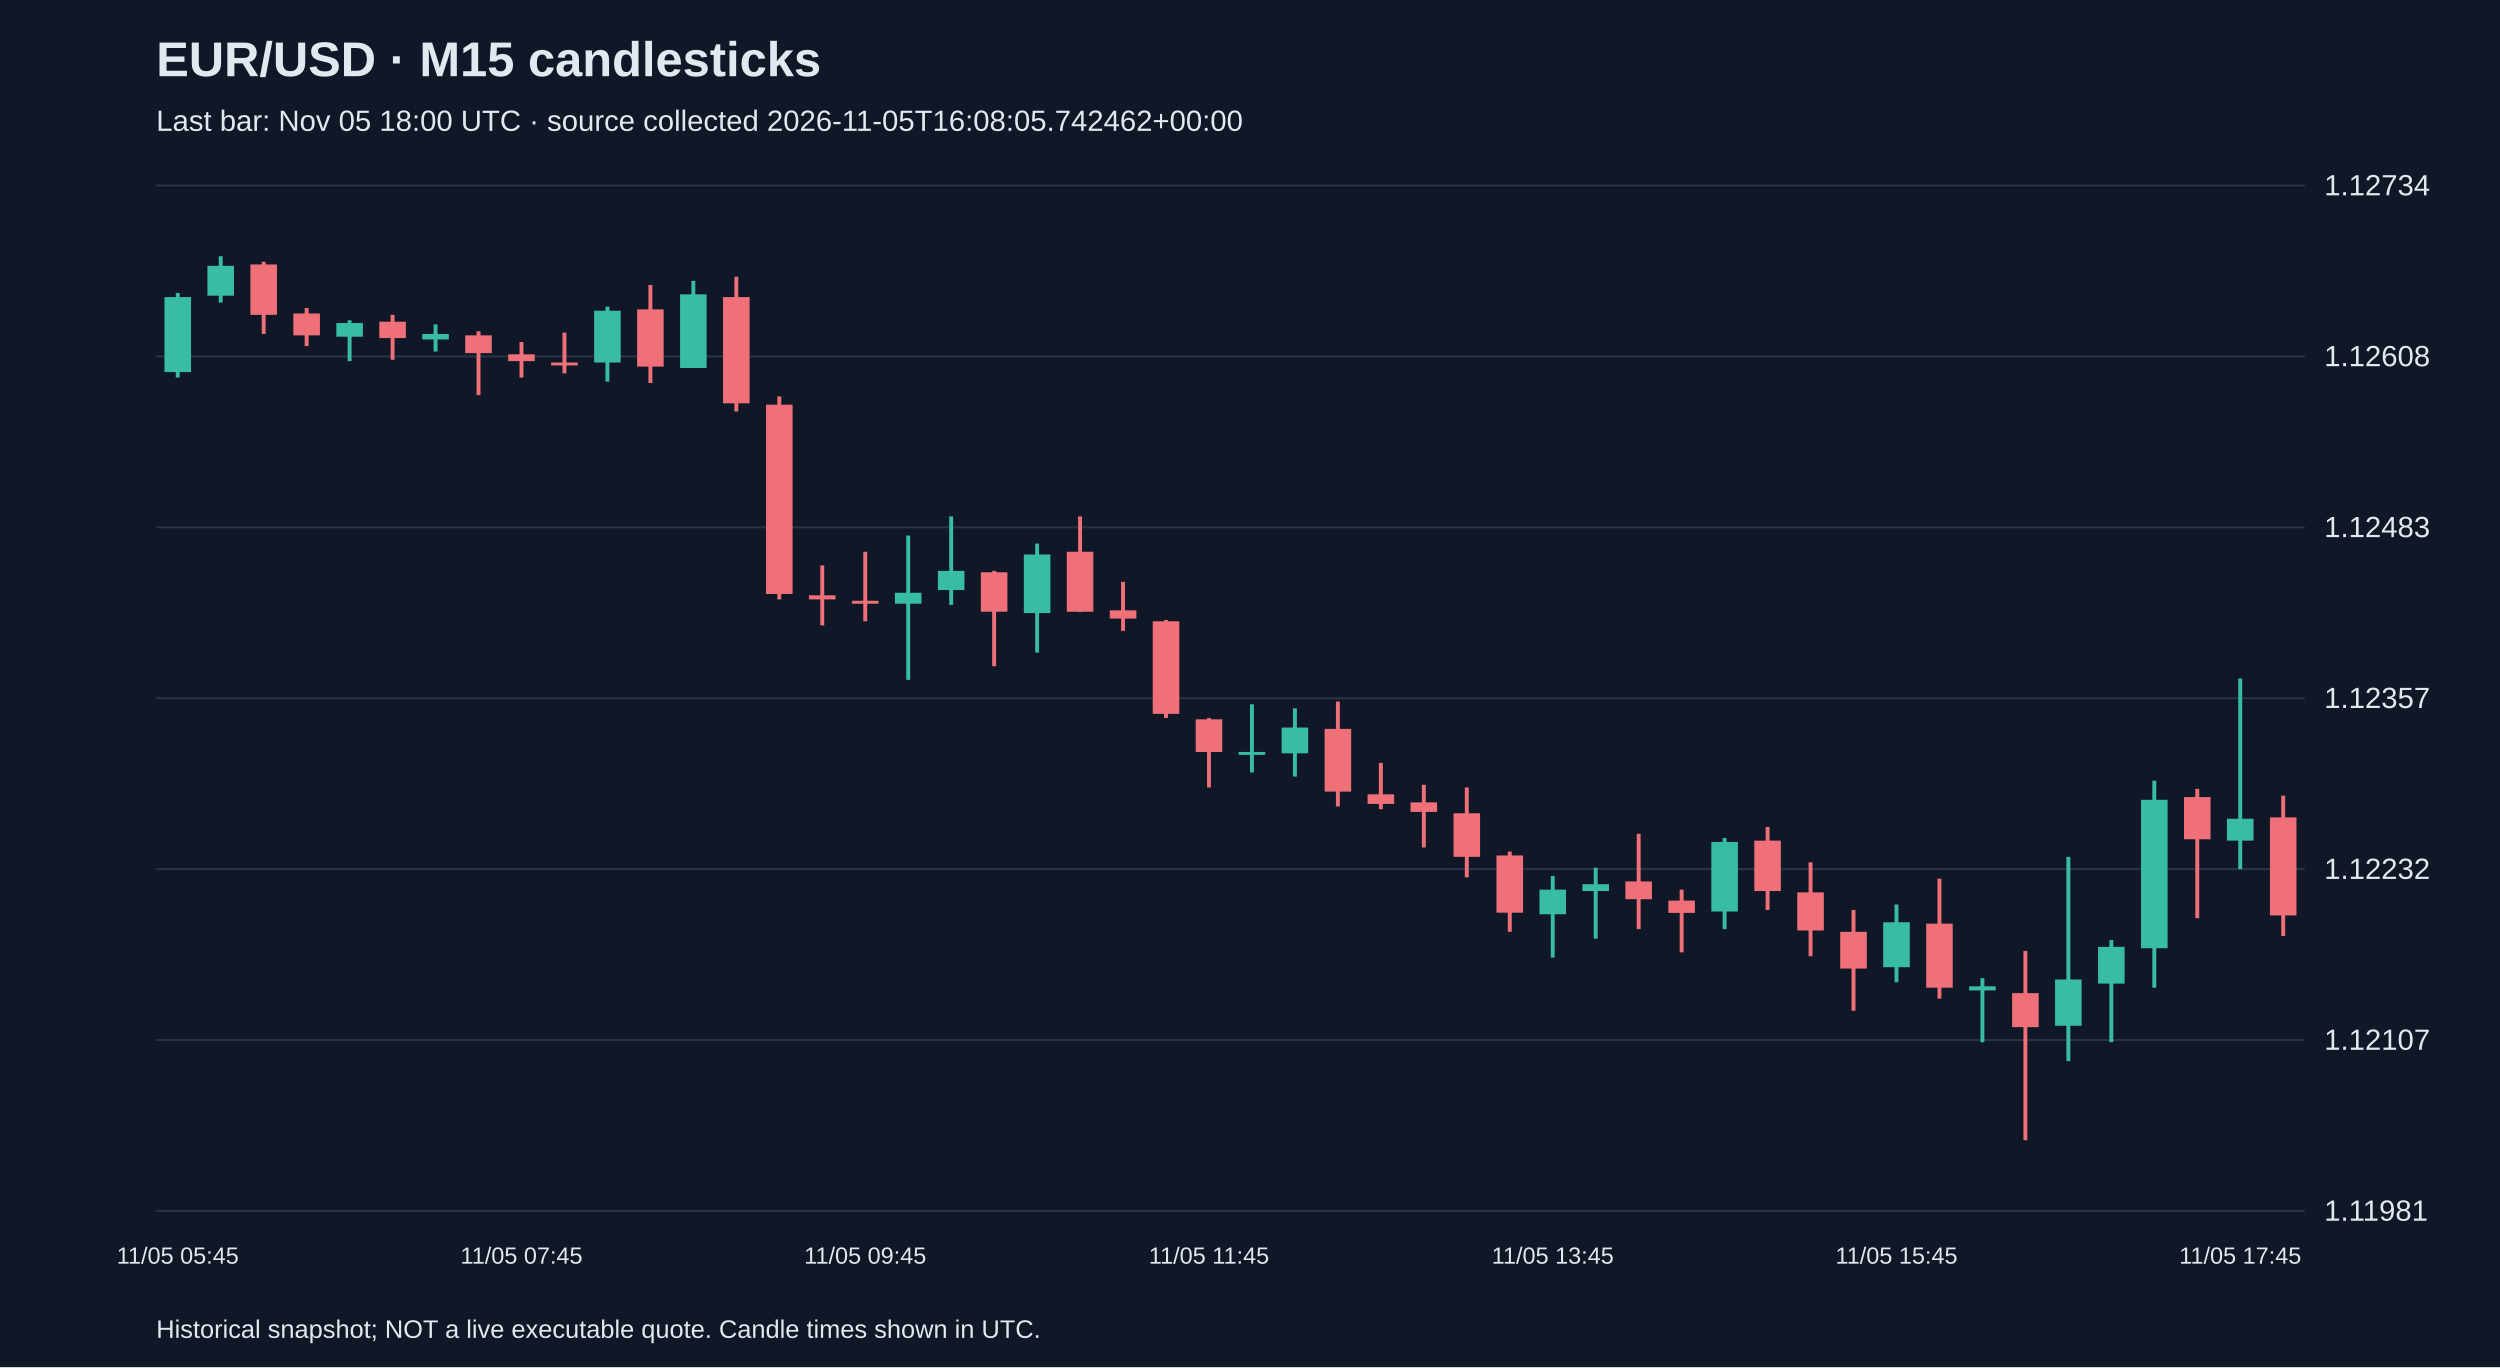
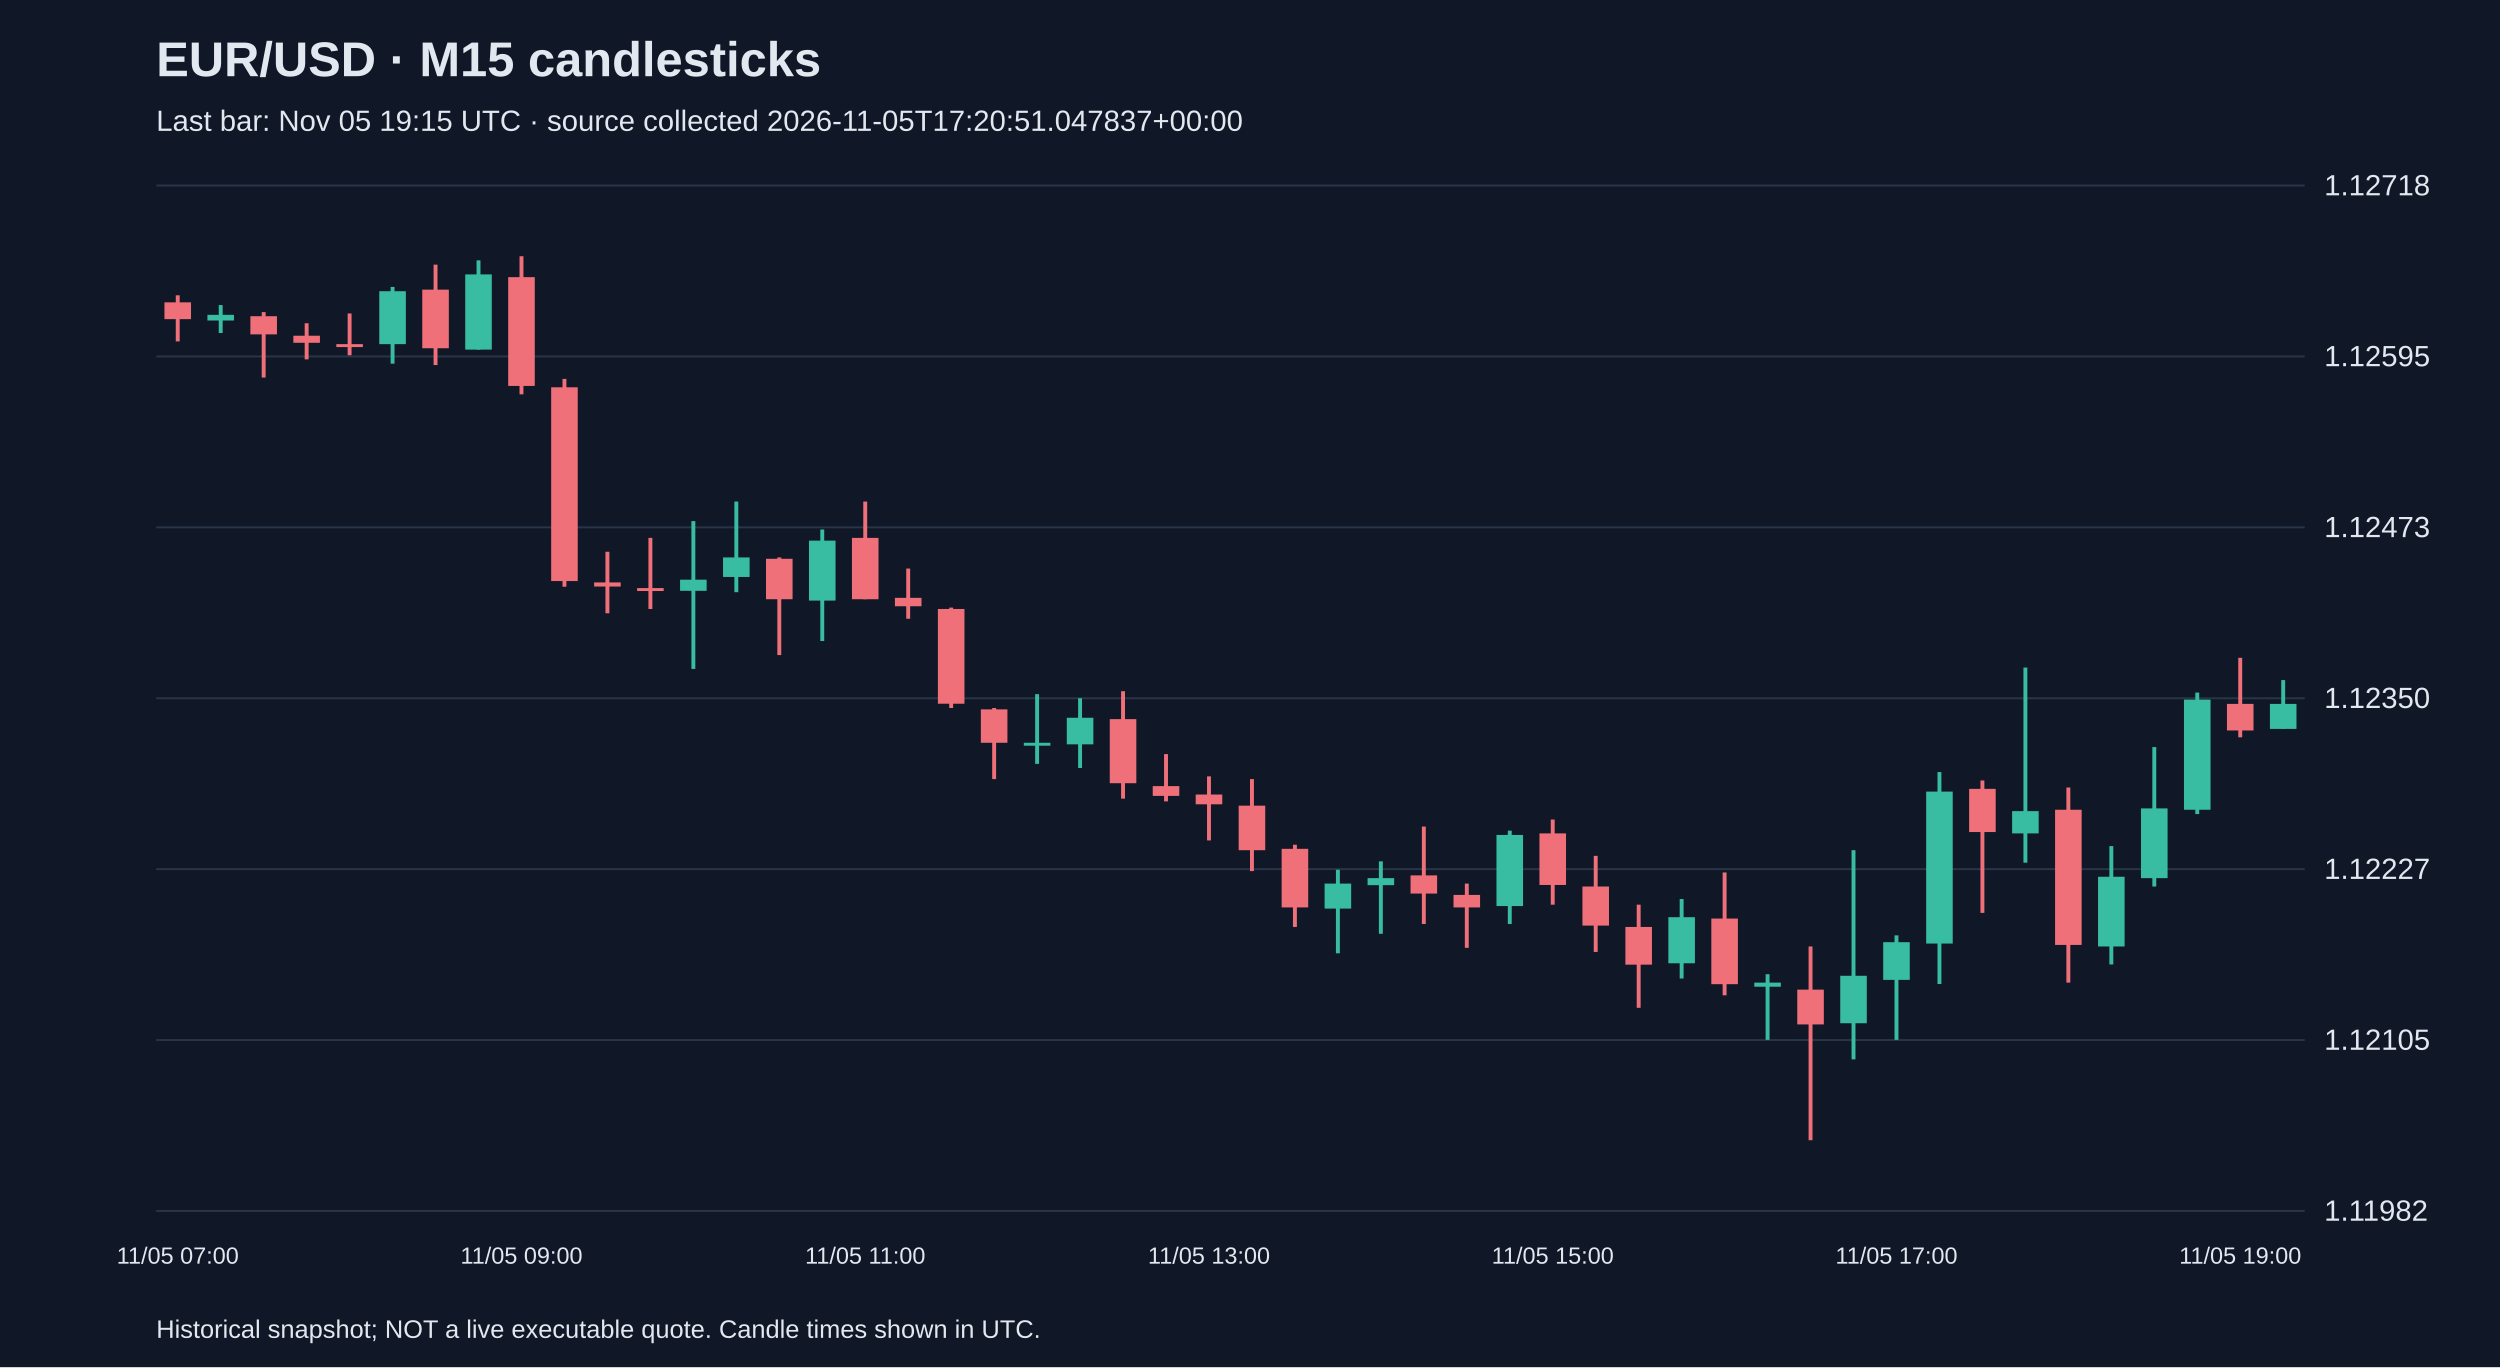
<svg xmlns="http://www.w3.org/2000/svg" viewBox="0 0 1280 700">
  <rect width="100%" height="100%" fill="#101827" />
  <style>text{font-family:Arial,sans-serif;fill:#e2e8f0}</style>
  <text x="80" y="39" font-size="25" font-weight="bold">EUR/USD · M15 candlesticks</text>
-   <text x="80" y="67" font-size="15" fill="#a6b1c5">Last bar: Nov 05 18:00 UTC · source collected 2026-11-05T16:08:05.742462+00:00</text>
+   <text x="80" y="67" font-size="15" fill="#a6b1c5">Last bar: Nov 05 19:15 UTC · source collected 2026-11-05T17:20:51.047837+00:00</text>
  <line x1="80" y1="620.0" x2="1180" y2="620.0" stroke="#283548" />
-   <text x="1190" y="625.0" font-size="15">1.11981</text>
+   <text x="1190" y="625.0" font-size="15">1.11982</text>
  <line x1="80" y1="532.5" x2="1180" y2="532.5" stroke="#283548" />
-   <text x="1190" y="537.5" font-size="15">1.12107</text>
+   <text x="1190" y="537.5" font-size="15">1.12105</text>
  <line x1="80" y1="445.0" x2="1180" y2="445.0" stroke="#283548" />
-   <text x="1190" y="450.0" font-size="15">1.12232</text>
+   <text x="1190" y="450.0" font-size="15">1.12227</text>
  <line x1="80" y1="357.5" x2="1180" y2="357.5" stroke="#283548" />
-   <text x="1190" y="362.5" font-size="15">1.12357</text>
+   <text x="1190" y="362.5" font-size="15">1.12350</text>
  <line x1="80" y1="270.0" x2="1180" y2="270.0" stroke="#283548" />
-   <text x="1190" y="275.0" font-size="15">1.12483</text>
+   <text x="1190" y="275.0" font-size="15">1.12473</text>
  <line x1="80" y1="182.5" x2="1180" y2="182.5" stroke="#283548" />
-   <text x="1190" y="187.5" font-size="15">1.12608</text>
+   <text x="1190" y="187.5" font-size="15">1.12595</text>
  <line x1="80" y1="95.0" x2="1180" y2="95.0" stroke="#283548" />
-   <text x="1190" y="100.0" font-size="15">1.12734</text>
-   <line x1="91.0" y1="150.0" x2="91.0" y2="193.3" stroke="#38bca2" stroke-width="2" />
-   <rect x="84.2" y="152.1" width="13.6" height="38.4" fill="#38bca2" />
-   <text x="91.0" y="647" text-anchor="middle" font-size="12">11/05 05:45</text>
-   <line x1="113.0" y1="131.2" x2="113.0" y2="154.9" stroke="#38bca2" stroke-width="2" />
-   <rect x="106.2" y="136.1" width="13.6" height="15.3" fill="#38bca2" />
-   <line x1="135.0" y1="134.0" x2="135.0" y2="171.0" stroke="#f07079" stroke-width="2" />
-   <rect x="128.2" y="135.4" width="13.6" height="25.8" fill="#f07079" />
-   <line x1="157.0" y1="157.7" x2="157.0" y2="177.2" stroke="#f07079" stroke-width="2" />
-   <rect x="150.2" y="160.5" width="13.6" height="11.2" fill="#f07079" />
-   <line x1="179.0" y1="164.0" x2="179.0" y2="184.9" stroke="#38bca2" stroke-width="2" />
-   <rect x="172.2" y="165.4" width="13.6" height="7.0" fill="#38bca2" />
-   <line x1="201.0" y1="161.2" x2="201.0" y2="184.2" stroke="#f07079" stroke-width="2" />
-   <rect x="194.2" y="164.7" width="13.6" height="8.4" fill="#f07079" />
-   <line x1="223.0" y1="166.1" x2="223.0" y2="180.0" stroke="#38bca2" stroke-width="2" />
-   <rect x="216.2" y="171.0" width="13.6" height="2.8" fill="#38bca2" />
-   <line x1="245.0" y1="169.6" x2="245.0" y2="202.3" stroke="#f07079" stroke-width="2" />
-   <rect x="238.2" y="171.7" width="13.6" height="9.1" fill="#f07079" />
-   <line x1="267.0" y1="175.1" x2="267.0" y2="193.3" stroke="#f07079" stroke-width="2" />
-   <rect x="260.2" y="181.4" width="13.6" height="3.5" fill="#f07079" />
-   <text x="267.0" y="647" text-anchor="middle" font-size="12">11/05 07:45</text>
-   <line x1="289.0" y1="170.3" x2="289.0" y2="191.2" stroke="#f07079" stroke-width="2" />
-   <rect x="282.2" y="185.6" width="13.6" height="1.5" fill="#f07079" />
-   <line x1="311.0" y1="157.0" x2="311.0" y2="195.4" stroke="#38bca2" stroke-width="2" />
-   <rect x="304.2" y="159.1" width="13.6" height="26.5" fill="#38bca2" />
-   <line x1="333.0" y1="145.9" x2="333.0" y2="196.1" stroke="#f07079" stroke-width="2" />
-   <rect x="326.2" y="158.4" width="13.6" height="29.3" fill="#f07079" />
-   <line x1="355.0" y1="143.8" x2="355.0" y2="188.4" stroke="#38bca2" stroke-width="2" />
-   <rect x="348.2" y="150.7" width="13.6" height="37.7" fill="#38bca2" />
-   <line x1="377.0" y1="141.7" x2="377.0" y2="210.7" stroke="#f07079" stroke-width="2" />
-   <rect x="370.2" y="152.1" width="13.6" height="54.4" fill="#f07079" />
-   <line x1="399.0" y1="203.0" x2="399.0" y2="306.9" stroke="#f07079" stroke-width="2" />
-   <rect x="392.2" y="207.2" width="13.6" height="96.9" fill="#f07079" />
-   <line x1="421.0" y1="289.5" x2="421.0" y2="320.2" stroke="#f07079" stroke-width="2" />
-   <rect x="414.2" y="304.8" width="13.6" height="2.1" fill="#f07079" />
-   <line x1="443.0" y1="282.5" x2="443.0" y2="318.1" stroke="#f07079" stroke-width="2" />
-   <rect x="436.2" y="307.6" width="13.6" height="1.5" fill="#f07079" />
-   <text x="443.0" y="647" text-anchor="middle" font-size="12">11/05 09:45</text>
-   <line x1="465.0" y1="274.2" x2="465.0" y2="348.1" stroke="#38bca2" stroke-width="2" />
-   <rect x="458.2" y="303.5" width="13.6" height="5.6" fill="#38bca2" />
-   <line x1="487.0" y1="264.4" x2="487.0" y2="309.7" stroke="#38bca2" stroke-width="2" />
-   <rect x="480.2" y="292.3" width="13.6" height="9.8" fill="#38bca2" />
-   <line x1="509.0" y1="292.3" x2="509.0" y2="341.1" stroke="#f07079" stroke-width="2" />
-   <rect x="502.2" y="293.0" width="13.6" height="20.2" fill="#f07079" />
-   <line x1="531.0" y1="278.3" x2="531.0" y2="334.1" stroke="#38bca2" stroke-width="2" />
-   <rect x="524.2" y="283.9" width="13.6" height="30.0" fill="#38bca2" />
-   <line x1="553.0" y1="264.4" x2="553.0" y2="313.2" stroke="#f07079" stroke-width="2" />
-   <rect x="546.2" y="282.5" width="13.6" height="30.7" fill="#f07079" />
-   <line x1="575.0" y1="297.9" x2="575.0" y2="323.0" stroke="#f07079" stroke-width="2" />
-   <rect x="568.2" y="312.5" width="13.6" height="4.2" fill="#f07079" />
-   <line x1="597.0" y1="317.4" x2="597.0" y2="367.6" stroke="#f07079" stroke-width="2" />
-   <rect x="590.2" y="318.1" width="13.6" height="47.4" fill="#f07079" />
-   <line x1="619.0" y1="367.6" x2="619.0" y2="403.2" stroke="#f07079" stroke-width="2" />
-   <rect x="612.2" y="368.3" width="13.6" height="16.7" fill="#f07079" />
-   <text x="619.0" y="647" text-anchor="middle" font-size="12">11/05 11:45</text>
-   <line x1="641.0" y1="360.6" x2="641.0" y2="395.5" stroke="#38bca2" stroke-width="2" />
-   <rect x="634.2" y="385.0" width="13.6" height="1.5" fill="#38bca2" />
-   <line x1="663.0" y1="362.7" x2="663.0" y2="397.6" stroke="#38bca2" stroke-width="2" />
-   <rect x="656.2" y="372.5" width="13.6" height="13.2" fill="#38bca2" />
-   <line x1="685.0" y1="359.2" x2="685.0" y2="412.9" stroke="#f07079" stroke-width="2" />
-   <rect x="678.2" y="373.2" width="13.6" height="32.1" fill="#f07079" />
-   <line x1="707.0" y1="390.6" x2="707.0" y2="414.3" stroke="#f07079" stroke-width="2" />
-   <rect x="700.2" y="406.7" width="13.6" height="4.9" fill="#f07079" />
-   <line x1="729.0" y1="401.8" x2="729.0" y2="433.9" stroke="#f07079" stroke-width="2" />
-   <rect x="722.2" y="410.8" width="13.6" height="4.9" fill="#f07079" />
-   <line x1="751.0" y1="403.2" x2="751.0" y2="449.2" stroke="#f07079" stroke-width="2" />
-   <rect x="744.2" y="416.4" width="13.6" height="22.3" fill="#f07079" />
-   <line x1="773.0" y1="436.0" x2="773.0" y2="477.1" stroke="#f07079" stroke-width="2" />
-   <rect x="766.2" y="438.0" width="13.6" height="29.3" fill="#f07079" />
-   <line x1="795.0" y1="448.5" x2="795.0" y2="490.3" stroke="#38bca2" stroke-width="2" />
-   <rect x="788.2" y="455.5" width="13.6" height="12.6" fill="#38bca2" />
-   <text x="795.0" y="647" text-anchor="middle" font-size="12">11/05 13:45</text>
-   <line x1="817.0" y1="444.3" x2="817.0" y2="480.6" stroke="#38bca2" stroke-width="2" />
-   <rect x="810.2" y="452.7" width="13.6" height="3.5" fill="#38bca2" />
-   <line x1="839.0" y1="426.9" x2="839.0" y2="475.7" stroke="#f07079" stroke-width="2" />
-   <rect x="832.2" y="451.3" width="13.6" height="9.1" fill="#f07079" />
-   <line x1="861.0" y1="455.5" x2="861.0" y2="487.6" stroke="#f07079" stroke-width="2" />
-   <rect x="854.2" y="461.1" width="13.6" height="6.3" fill="#f07079" />
-   <line x1="883.0" y1="429.0" x2="883.0" y2="475.7" stroke="#38bca2" stroke-width="2" />
-   <rect x="876.2" y="431.1" width="13.6" height="35.6" fill="#38bca2" />
-   <line x1="905.0" y1="423.4" x2="905.0" y2="465.9" stroke="#f07079" stroke-width="2" />
-   <rect x="898.2" y="430.4" width="13.6" height="25.8" fill="#f07079" />
-   <line x1="927.0" y1="441.5" x2="927.0" y2="489.6" stroke="#f07079" stroke-width="2" />
-   <rect x="920.2" y="456.9" width="13.6" height="19.5" fill="#f07079" />
-   <line x1="949.0" y1="465.9" x2="949.0" y2="517.5" stroke="#f07079" stroke-width="2" />
-   <rect x="942.2" y="477.1" width="13.6" height="18.8" fill="#f07079" />
-   <line x1="971.0" y1="463.1" x2="971.0" y2="502.9" stroke="#38bca2" stroke-width="2" />
-   <rect x="964.2" y="472.2" width="13.6" height="23.0" fill="#38bca2" />
-   <text x="971.0" y="647" text-anchor="middle" font-size="12">11/05 15:45</text>
-   <line x1="993.0" y1="449.9" x2="993.0" y2="511.3" stroke="#f07079" stroke-width="2" />
-   <rect x="986.2" y="472.9" width="13.6" height="32.8" fill="#f07079" />
-   <line x1="1015.0" y1="500.8" x2="1015.0" y2="533.6" stroke="#38bca2" stroke-width="2" />
-   <rect x="1008.2" y="505.0" width="13.6" height="2.1" fill="#38bca2" />
-   <line x1="1037.0" y1="486.9" x2="1037.0" y2="583.8" stroke="#f07079" stroke-width="2" />
-   <rect x="1030.2" y="508.5" width="13.6" height="17.4" fill="#f07079" />
-   <line x1="1059.0" y1="438.7" x2="1059.0" y2="543.3" stroke="#38bca2" stroke-width="2" />
-   <rect x="1052.2" y="501.5" width="13.6" height="23.7" fill="#38bca2" />
-   <line x1="1081.0" y1="481.3" x2="1081.0" y2="533.6" stroke="#38bca2" stroke-width="2" />
-   <rect x="1074.2" y="484.8" width="13.6" height="18.8" fill="#38bca2" />
-   <line x1="1103.0" y1="399.7" x2="1103.0" y2="505.7" stroke="#38bca2" stroke-width="2" />
-   <rect x="1096.2" y="409.5" width="13.6" height="76.0" fill="#38bca2" />
-   <line x1="1125.0" y1="403.9" x2="1125.0" y2="470.1" stroke="#f07079" stroke-width="2" />
-   <rect x="1118.2" y="408.1" width="13.6" height="21.6" fill="#f07079" />
-   <line x1="1147.0" y1="347.4" x2="1147.0" y2="445.0" stroke="#38bca2" stroke-width="2" />
-   <rect x="1140.2" y="419.2" width="13.6" height="11.2" fill="#38bca2" />
-   <text x="1147.0" y="647" text-anchor="middle" font-size="12">11/05 17:45</text>
-   <line x1="1169.0" y1="407.4" x2="1169.0" y2="479.2" stroke="#f07079" stroke-width="2" />
-   <rect x="1162.2" y="418.5" width="13.6" height="50.2" fill="#f07079" />
+   <text x="1190" y="100.0" font-size="15">1.12718</text>
+   <line x1="91.0" y1="151.2" x2="91.0" y2="174.8" stroke="#f07079" stroke-width="2" />
+   <rect x="84.2" y="154.8" width="13.6" height="8.6" fill="#f07079" />
+   <text x="91.0" y="647" text-anchor="middle" font-size="12">11/05 07:00</text>
+   <line x1="113.0" y1="156.2" x2="113.0" y2="170.5" stroke="#38bca2" stroke-width="2" />
+   <rect x="106.2" y="161.2" width="13.6" height="2.9" fill="#38bca2" />
+   <line x1="135.0" y1="159.8" x2="135.0" y2="193.3" stroke="#f07079" stroke-width="2" />
+   <rect x="128.2" y="161.9" width="13.6" height="9.3" fill="#f07079" />
+   <line x1="157.0" y1="165.5" x2="157.0" y2="184.0" stroke="#f07079" stroke-width="2" />
+   <rect x="150.2" y="171.9" width="13.6" height="3.6" fill="#f07079" />
+   <line x1="179.0" y1="160.5" x2="179.0" y2="181.9" stroke="#f07079" stroke-width="2" />
+   <rect x="172.2" y="176.2" width="13.6" height="1.5" fill="#f07079" />
+   <line x1="201.0" y1="146.9" x2="201.0" y2="186.2" stroke="#38bca2" stroke-width="2" />
+   <rect x="194.2" y="149.1" width="13.6" height="27.1" fill="#38bca2" />
+   <line x1="223.0" y1="135.5" x2="223.0" y2="186.9" stroke="#f07079" stroke-width="2" />
+   <rect x="216.2" y="148.3" width="13.6" height="30.0" fill="#f07079" />
+   <line x1="245.0" y1="133.3" x2="245.0" y2="179.0" stroke="#38bca2" stroke-width="2" />
+   <rect x="238.2" y="140.5" width="13.6" height="38.5" fill="#38bca2" />
+   <line x1="267.0" y1="131.2" x2="267.0" y2="201.9" stroke="#f07079" stroke-width="2" />
+   <rect x="260.2" y="141.9" width="13.6" height="55.7" fill="#f07079" />
+   <text x="267.0" y="647" text-anchor="middle" font-size="12">11/05 09:00</text>
+   <line x1="289.0" y1="194.0" x2="289.0" y2="300.4" stroke="#f07079" stroke-width="2" />
+   <rect x="282.2" y="198.3" width="13.6" height="99.2" fill="#f07079" />
+   <line x1="311.0" y1="282.5" x2="311.0" y2="314.0" stroke="#f07079" stroke-width="2" />
+   <rect x="304.2" y="298.2" width="13.6" height="2.1" fill="#f07079" />
+   <line x1="333.0" y1="275.4" x2="333.0" y2="311.8" stroke="#f07079" stroke-width="2" />
+   <rect x="326.2" y="301.1" width="13.6" height="1.5" fill="#f07079" />
+   <line x1="355.0" y1="266.8" x2="355.0" y2="342.5" stroke="#38bca2" stroke-width="2" />
+   <rect x="348.2" y="296.8" width="13.6" height="5.7" fill="#38bca2" />
+   <line x1="377.0" y1="256.8" x2="377.0" y2="303.2" stroke="#38bca2" stroke-width="2" />
+   <rect x="370.2" y="285.4" width="13.6" height="10.0" fill="#38bca2" />
+   <line x1="399.0" y1="285.4" x2="399.0" y2="335.4" stroke="#f07079" stroke-width="2" />
+   <rect x="392.2" y="286.1" width="13.6" height="20.7" fill="#f07079" />
+   <line x1="421.0" y1="271.1" x2="421.0" y2="328.2" stroke="#38bca2" stroke-width="2" />
+   <rect x="414.2" y="276.8" width="13.6" height="30.7" fill="#38bca2" />
+   <line x1="443.0" y1="256.8" x2="443.0" y2="306.8" stroke="#f07079" stroke-width="2" />
+   <rect x="436.2" y="275.4" width="13.6" height="31.4" fill="#f07079" />
+   <text x="443.0" y="647" text-anchor="middle" font-size="12">11/05 11:00</text>
+   <line x1="465.0" y1="291.1" x2="465.0" y2="316.8" stroke="#f07079" stroke-width="2" />
+   <rect x="458.2" y="306.1" width="13.6" height="4.3" fill="#f07079" />
+   <line x1="487.0" y1="311.1" x2="487.0" y2="362.5" stroke="#f07079" stroke-width="2" />
+   <rect x="480.2" y="311.8" width="13.6" height="48.5" fill="#f07079" />
+   <line x1="509.0" y1="362.5" x2="509.0" y2="398.9" stroke="#f07079" stroke-width="2" />
+   <rect x="502.2" y="363.2" width="13.6" height="17.1" fill="#f07079" />
+   <line x1="531.0" y1="355.4" x2="531.0" y2="391.1" stroke="#38bca2" stroke-width="2" />
+   <rect x="524.2" y="380.3" width="13.6" height="1.5" fill="#38bca2" />
+   <line x1="553.0" y1="357.5" x2="553.0" y2="393.2" stroke="#38bca2" stroke-width="2" />
+   <rect x="546.2" y="367.5" width="13.6" height="13.6" fill="#38bca2" />
+   <line x1="575.0" y1="353.9" x2="575.0" y2="408.9" stroke="#f07079" stroke-width="2" />
+   <rect x="568.2" y="368.2" width="13.6" height="32.8" fill="#f07079" />
+   <line x1="597.0" y1="386.1" x2="597.0" y2="410.3" stroke="#f07079" stroke-width="2" />
+   <rect x="590.2" y="402.5" width="13.6" height="5.0" fill="#f07079" />
+   <line x1="619.0" y1="397.5" x2="619.0" y2="430.3" stroke="#f07079" stroke-width="2" />
+   <rect x="612.2" y="406.8" width="13.6" height="5.0" fill="#f07079" />
+   <text x="619.0" y="647" text-anchor="middle" font-size="12">11/05 13:00</text>
+   <line x1="641.0" y1="398.9" x2="641.0" y2="446.0" stroke="#f07079" stroke-width="2" />
+   <rect x="634.2" y="412.5" width="13.6" height="22.8" fill="#f07079" />
+   <line x1="663.0" y1="432.5" x2="663.0" y2="474.6" stroke="#f07079" stroke-width="2" />
+   <rect x="656.2" y="434.6" width="13.6" height="30.0" fill="#f07079" />
+   <line x1="685.0" y1="445.3" x2="685.0" y2="488.1" stroke="#38bca2" stroke-width="2" />
+   <rect x="678.2" y="452.4" width="13.6" height="12.8" fill="#38bca2" />
+   <line x1="707.0" y1="441.0" x2="707.0" y2="478.1" stroke="#38bca2" stroke-width="2" />
+   <rect x="700.2" y="449.6" width="13.6" height="3.6" fill="#38bca2" />
+   <line x1="729.0" y1="423.2" x2="729.0" y2="473.1" stroke="#f07079" stroke-width="2" />
+   <rect x="722.2" y="448.2" width="13.6" height="9.3" fill="#f07079" />
+   <line x1="751.0" y1="452.4" x2="751.0" y2="485.3" stroke="#f07079" stroke-width="2" />
+   <rect x="744.2" y="458.2" width="13.6" height="6.4" fill="#f07079" />
+   <line x1="773.0" y1="425.3" x2="773.0" y2="473.1" stroke="#38bca2" stroke-width="2" />
+   <rect x="766.2" y="427.5" width="13.6" height="36.4" fill="#38bca2" />
+   <line x1="795.0" y1="419.6" x2="795.0" y2="463.2" stroke="#f07079" stroke-width="2" />
+   <rect x="788.2" y="426.7" width="13.6" height="26.4" fill="#f07079" />
+   <text x="795.0" y="647" text-anchor="middle" font-size="12">11/05 15:00</text>
+   <line x1="817.0" y1="438.2" x2="817.0" y2="487.4" stroke="#f07079" stroke-width="2" />
+   <rect x="810.2" y="453.9" width="13.6" height="20.0" fill="#f07079" />
+   <line x1="839.0" y1="463.2" x2="839.0" y2="516.0" stroke="#f07079" stroke-width="2" />
+   <rect x="832.2" y="474.6" width="13.6" height="19.3" fill="#f07079" />
+   <line x1="861.0" y1="460.3" x2="861.0" y2="501.0" stroke="#38bca2" stroke-width="2" />
+   <rect x="854.2" y="469.6" width="13.6" height="23.6" fill="#38bca2" />
+   <line x1="883.0" y1="446.7" x2="883.0" y2="509.6" stroke="#f07079" stroke-width="2" />
+   <rect x="876.2" y="470.3" width="13.6" height="33.6" fill="#f07079" />
+   <line x1="905.0" y1="498.8" x2="905.0" y2="532.4" stroke="#38bca2" stroke-width="2" />
+   <rect x="898.2" y="503.1" width="13.6" height="2.1" fill="#38bca2" />
+   <line x1="927.0" y1="484.6" x2="927.0" y2="583.8" stroke="#f07079" stroke-width="2" />
+   <rect x="920.2" y="506.7" width="13.6" height="17.8" fill="#f07079" />
+   <line x1="949.0" y1="435.3" x2="949.0" y2="542.4" stroke="#38bca2" stroke-width="2" />
+   <rect x="942.2" y="499.6" width="13.6" height="24.3" fill="#38bca2" />
+   <line x1="971.0" y1="478.9" x2="971.0" y2="532.4" stroke="#38bca2" stroke-width="2" />
+   <rect x="964.2" y="482.4" width="13.6" height="19.3" fill="#38bca2" />
+   <text x="971.0" y="647" text-anchor="middle" font-size="12">11/05 17:00</text>
+   <line x1="993.0" y1="395.3" x2="993.0" y2="503.8" stroke="#38bca2" stroke-width="2" />
+   <rect x="986.2" y="405.3" width="13.6" height="77.8" fill="#38bca2" />
+   <line x1="1015.0" y1="399.6" x2="1015.0" y2="467.4" stroke="#f07079" stroke-width="2" />
+   <rect x="1008.2" y="403.9" width="13.6" height="22.1" fill="#f07079" />
+   <line x1="1037.0" y1="341.8" x2="1037.0" y2="441.7" stroke="#38bca2" stroke-width="2" />
+   <rect x="1030.2" y="415.3" width="13.6" height="11.4" fill="#38bca2" />
+   <line x1="1059.0" y1="403.2" x2="1059.0" y2="503.1" stroke="#f07079" stroke-width="2" />
+   <rect x="1052.2" y="414.6" width="13.6" height="69.2" fill="#f07079" />
+   <line x1="1081.0" y1="433.2" x2="1081.0" y2="493.8" stroke="#38bca2" stroke-width="2" />
+   <rect x="1074.2" y="448.9" width="13.6" height="35.7" fill="#38bca2" />
+   <line x1="1103.0" y1="382.5" x2="1103.0" y2="453.9" stroke="#38bca2" stroke-width="2" />
+   <rect x="1096.2" y="413.9" width="13.6" height="35.7" fill="#38bca2" />
+   <line x1="1125.0" y1="354.6" x2="1125.0" y2="416.8" stroke="#38bca2" stroke-width="2" />
+   <rect x="1118.2" y="358.2" width="13.6" height="56.4" fill="#38bca2" />
+   <line x1="1147.0" y1="336.8" x2="1147.0" y2="377.5" stroke="#f07079" stroke-width="2" />
+   <rect x="1140.2" y="360.4" width="13.6" height="13.6" fill="#f07079" />
+   <text x="1147.0" y="647" text-anchor="middle" font-size="12">11/05 19:00</text>
+   <line x1="1169.0" y1="348.2" x2="1169.0" y2="373.2" stroke="#38bca2" stroke-width="2" />
+   <rect x="1162.2" y="360.4" width="13.6" height="12.8" fill="#38bca2" />
  <text x="80" y="685" font-size="13">Historical snapshot; NOT a live executable quote. Candle times shown in UTC.</text>
</svg>
